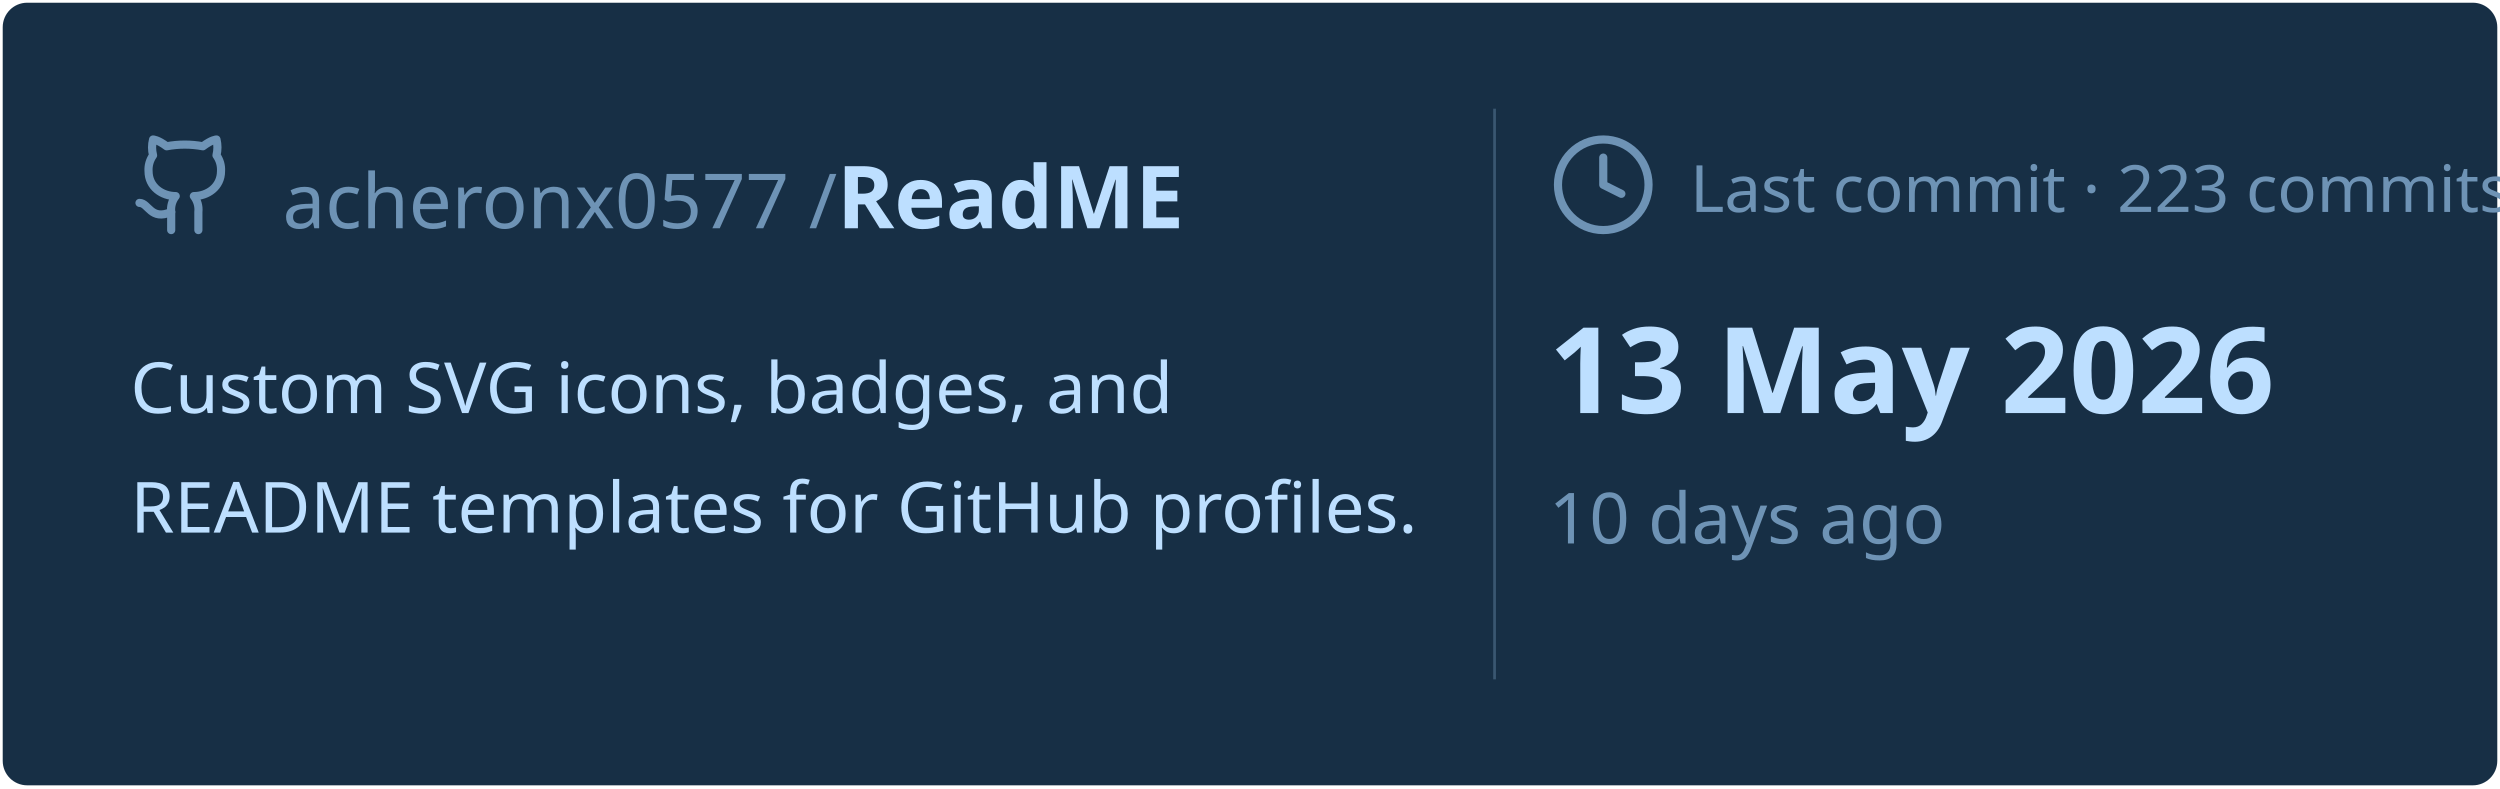
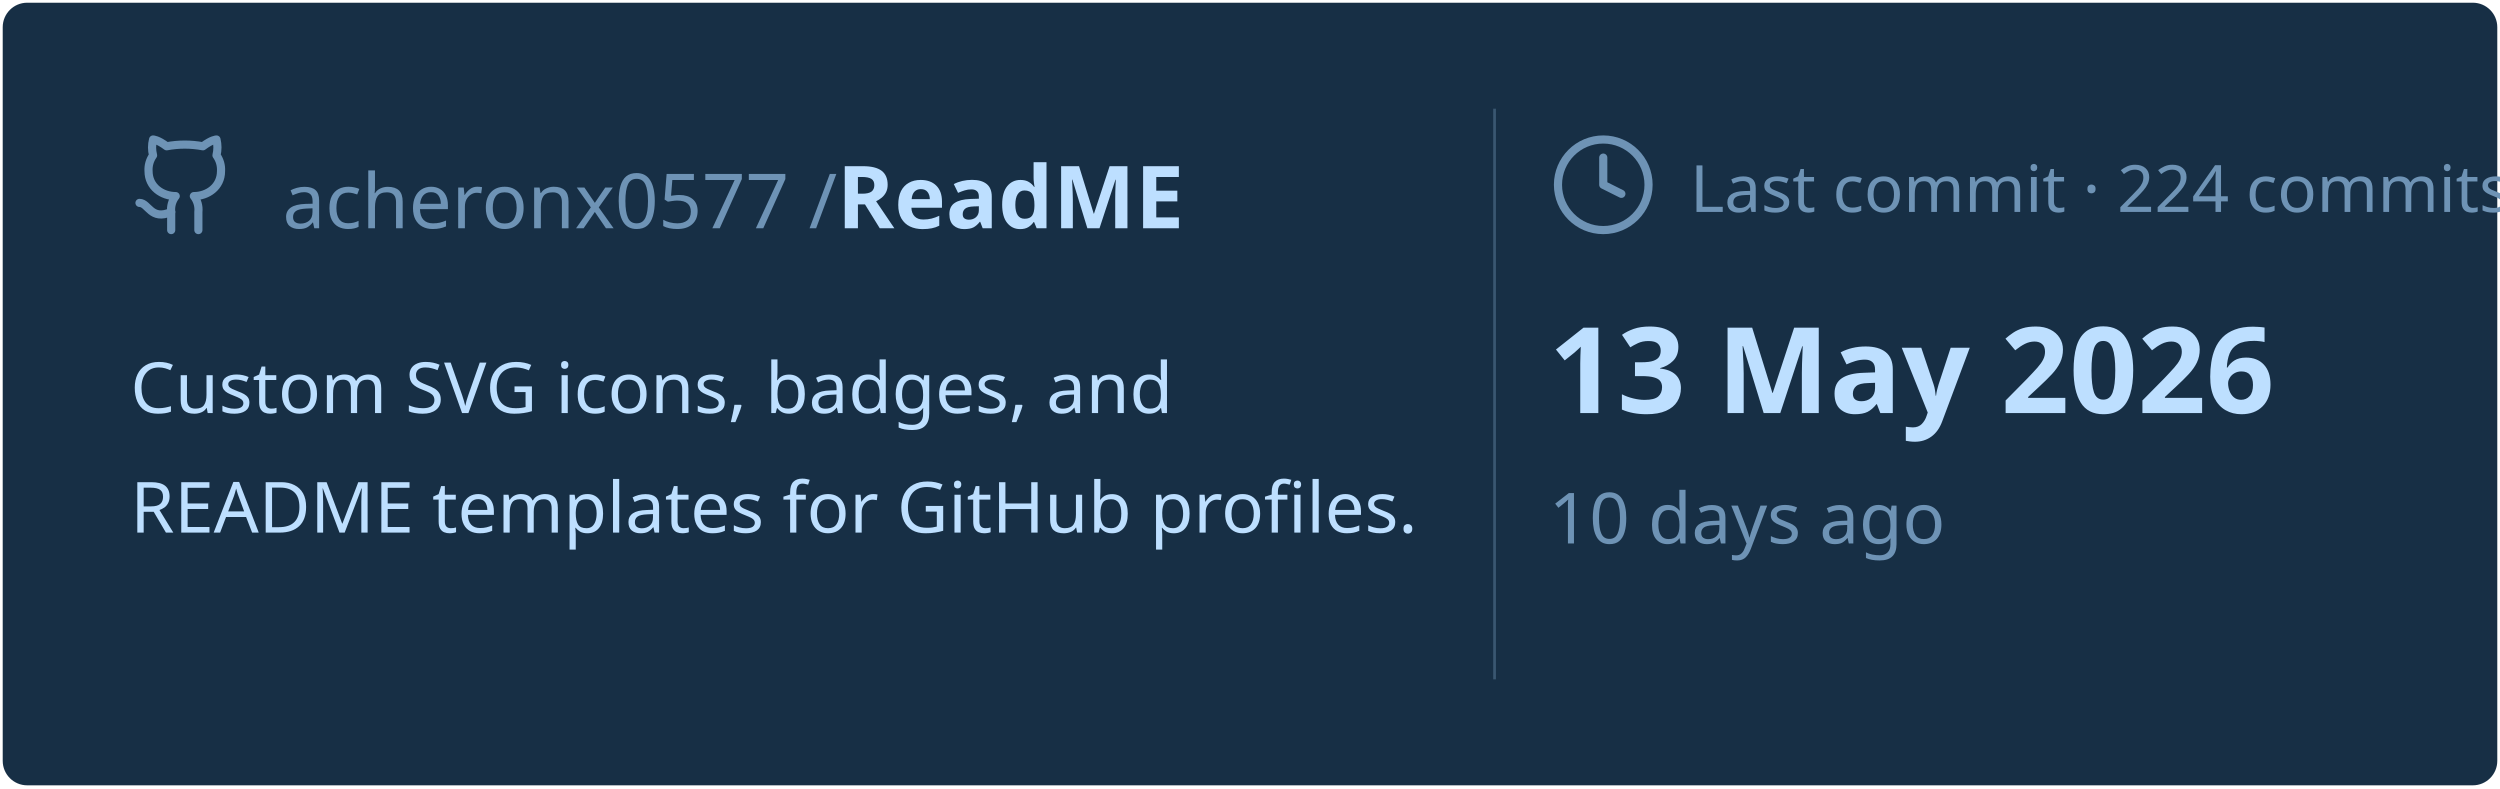
<svg xmlns="http://www.w3.org/2000/svg" viewBox="0 0 460 145" width="460px" height="145px">
  <rect stroke="#000000" stroke-opacity="0" fill="#172F45" rx="4.5" x="0.5" y="0.5" width="459" height="144" />
  <g transform="translate(24, 42)">
    <svg x="0" y="-18" width="20" height="20" viewBox="0 0 24 24" fill="none" stroke="#6E93B5" stroke-width="1.8" stroke-linecap="round" stroke-linejoin="round">
      <path d="M15 22v-4a4.8 4.8 0 0 0-1-3.5c3 0 6-2 6-5.5.08-1.25-.27-2.48-1-3.5.28-1.15.28-2.35 0-3.5 0 0-1 0-3 1.5-2.64-.5-5.36-.5-8 0C6 2 5 2 5 2c-.3 1.15-.3 2.35 0 3.5A5.403 5.403 0 0 0 4 9c0 3.5 3 5.5 6 5.5-.39.49-.68 1.05-.85 1.65-.17.6-.22 1.23-.15 1.85v4" />
      <path d="M9 18c-4.51 2-5-2-7-2" />
    </svg>
    <text x="28" y="0" font-family="&quot;Segoe UI&quot;, Ubuntu, sans-serif" font-size="14" font-weight="400" fill="#6E93B5">acheronx0577 /</text>
    <text x="130" y="0" font-family="&quot;Segoe UI&quot;, Ubuntu, sans-serif" font-size="16" font-weight="700" fill="#BDDFFF">ReadME</text>
  </g>
  <text x="24" y="76" font-family="&quot;Segoe UI&quot;, Ubuntu, sans-serif" font-size="13" font-weight="400" fill="#BDDFFF">Custom SVG icons, badges, and</text>
  <text x="24" y="98" font-family="&quot;Segoe UI&quot;, Ubuntu, sans-serif" font-size="13" font-weight="400" fill="#BDDFFF">README templates for GitHub profiles.</text>
  <line x1="275" y1="20" x2="275" y2="125" stroke="#6E93B5" stroke-width="0.5" stroke-opacity="0.4" />
  <svg x="285" y="24" width="20" height="20" viewBox="0 0 24 24" fill="none" stroke="#6E93B5" stroke-width="1.8" stroke-linecap="round" stroke-linejoin="round">
    <circle cx="12" cy="12" r="10" />
    <polyline points="12 6 12 12 16 14" />
  </svg>
-   <text x="311" y="39" font-family="&quot;Segoe UI&quot;, Ubuntu, sans-serif" font-size="12" font-weight="400" fill="#6E93B5">Last commit · 223 commits</text>
+   <text x="311" y="39" font-family="&quot;Segoe UI&quot;, Ubuntu, sans-serif" font-size="12" font-weight="400" fill="#6E93B5">Last commit · 224 commits</text>
  <text x="285" y="76" font-family="&quot;Segoe UI&quot;, Ubuntu, sans-serif" font-size="22" font-weight="700" fill="#BDDFFF">13 May 2026</text>
  <text x="285" y="100" font-family="&quot;Segoe UI&quot;, Ubuntu, sans-serif" font-size="13" font-weight="400" fill="#6E93B5">10 days ago</text>
</svg>
